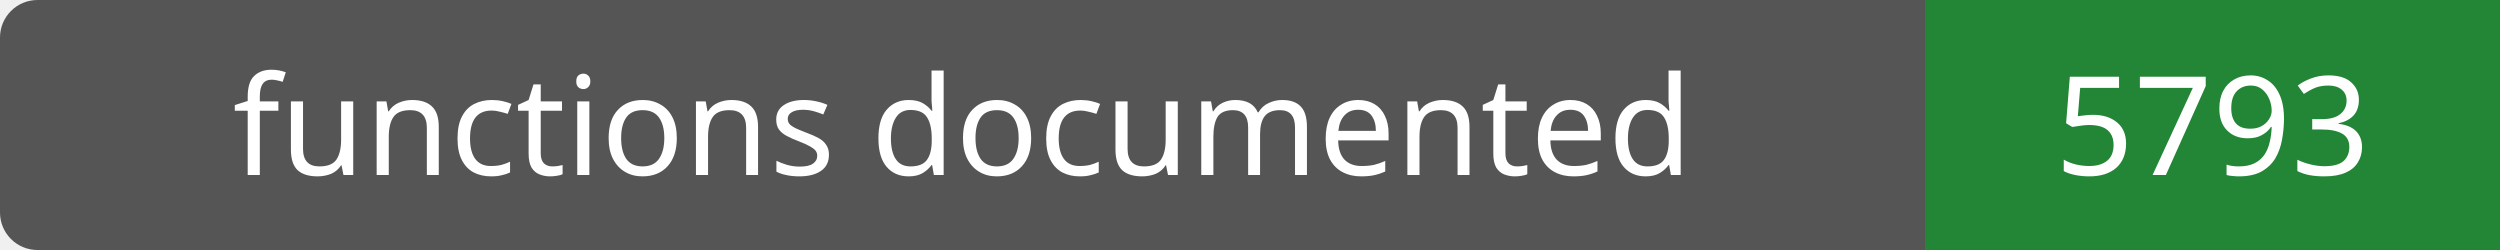
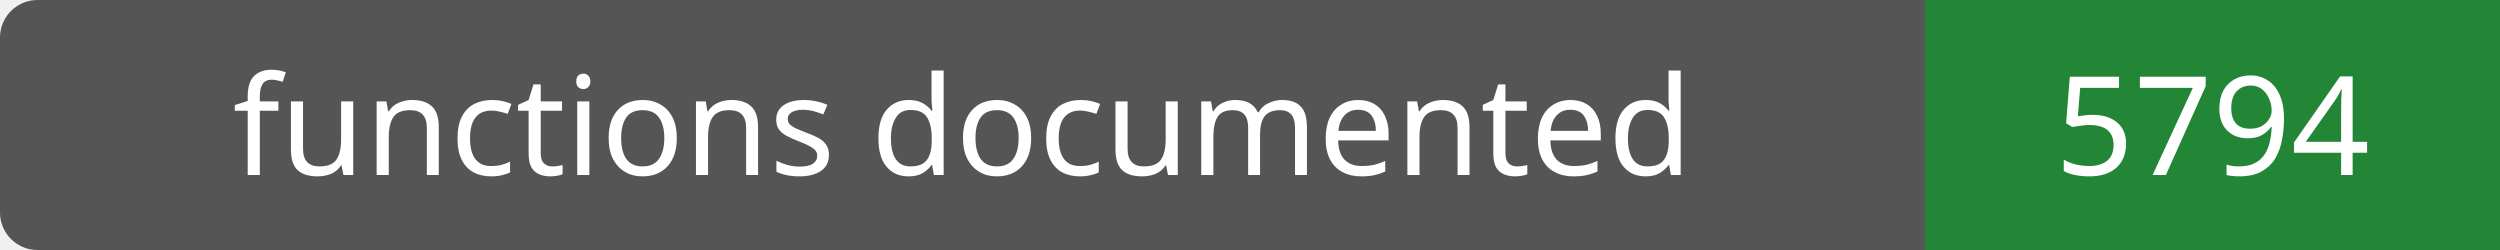
- <svg xmlns="http://www.w3.org/2000/svg" width="200" height="20" role="img" aria-label="functions documented: 5793">
+ <svg xmlns="http://www.w3.org/2000/svg" width="200" height="20" role="img" aria-label="functions documented: 5794">
  <rect width="200" height="20" rx="3" fill="#555" />
  <path fill="#238636" d="M154 0h46v20H154z" />
  <g fill="#fff" text-anchor="middle" font-family="Verdana,sans-serif" font-size="11">
    <text x="77.0" y="14">functions documented</text>
-     <text x="177.0" y="14">5793</text>
+     <text x="177.0" y="14">5794</text>
  </g>
</svg>
